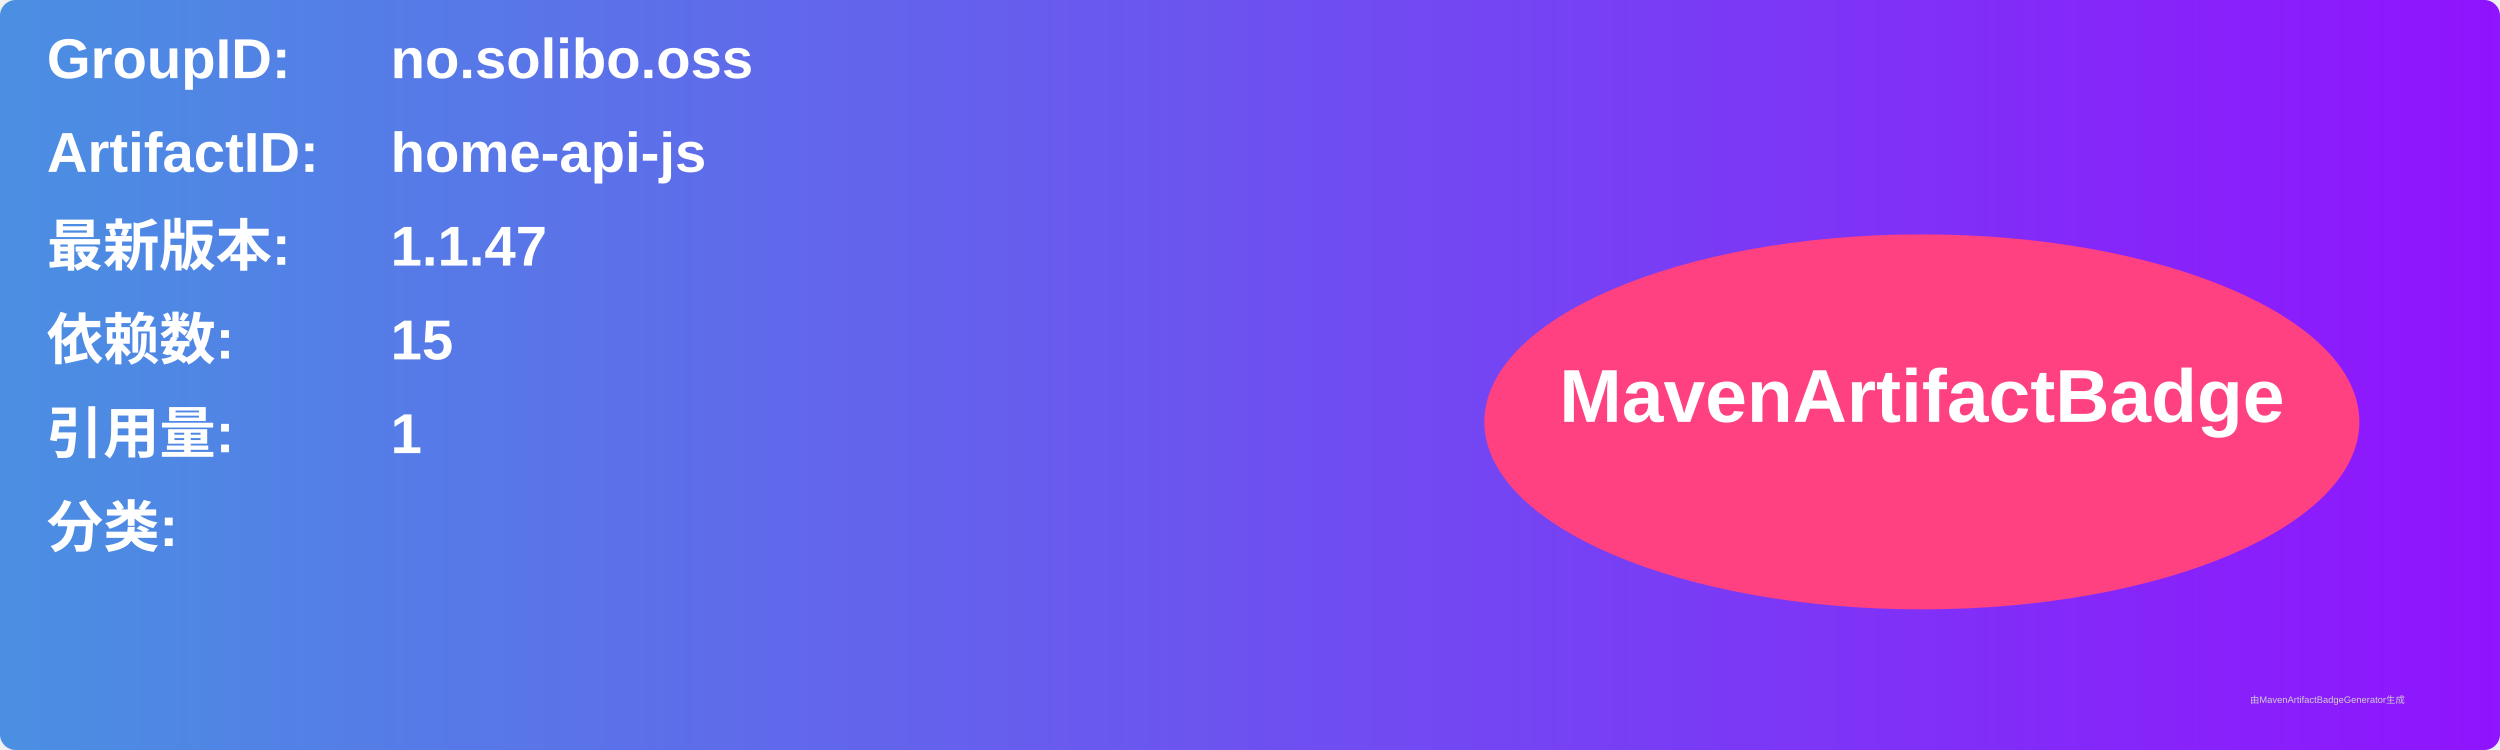
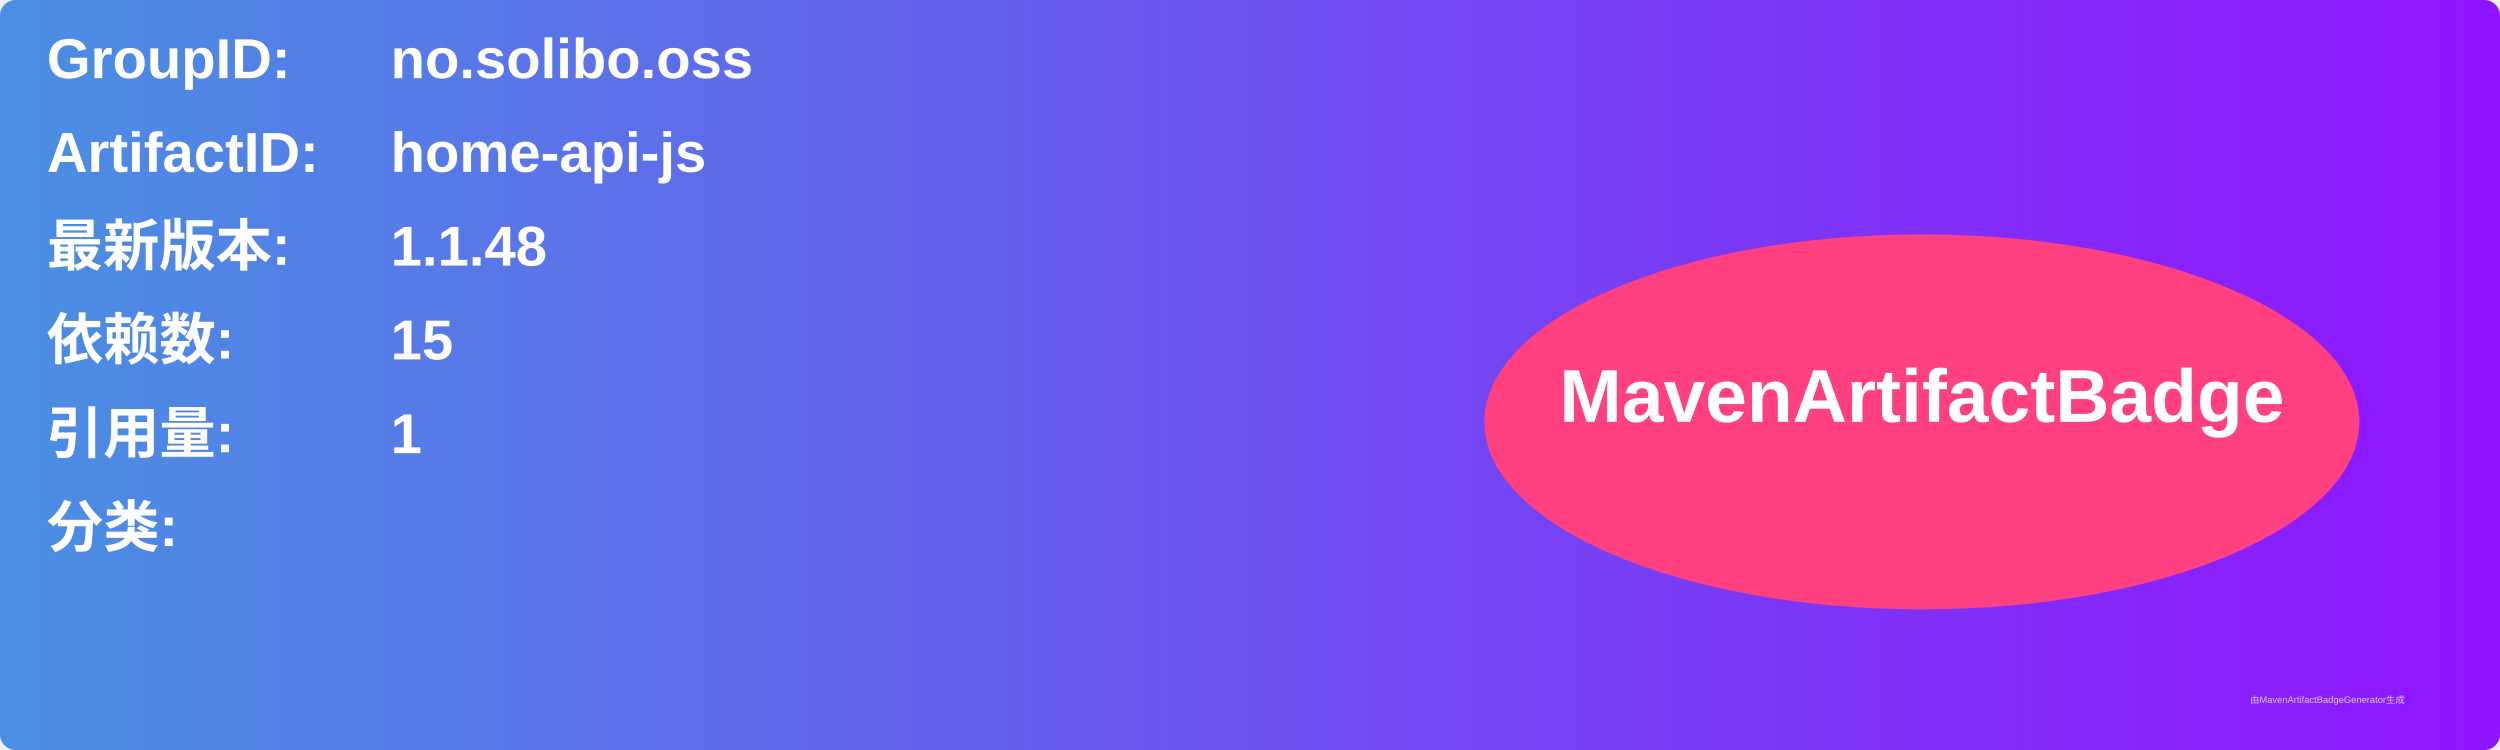
<svg xmlns="http://www.w3.org/2000/svg" width="800" height="240" viewBox="0 0 800 240">
  <linearGradient id="grad" x1="0%" y1="0%" x2="100%" y2="0%">
    <stop offset="0%" stop-color="#4a90e2" />
    <stop offset="100%" stop-color="#9013fe" />
  </linearGradient>
  <rect width="100%" height="100%" rx="5" ry="5" fill="url(#grad)" />
  <g transform="translate(15, 15)">
    <text x="0" y="10" font-family="Arial" font-size="18" fill="white" font-weight="bold" width="260">GroupID:</text>
    <text x="110" y="10" font-family="Arial" font-size="18" fill="white" font-weight="bold" width="460">no.solibo.oss</text>
    <text x="0" y="40" font-family="Arial" font-size="18" fill="white" font-weight="bold" width="260">ArtifactID:</text>
    <text x="110" y="40" font-family="Arial" font-size="18" fill="white" font-weight="bold" width="460">home-api-js</text>
    <text x="0" y="70" font-family="Arial" font-size="18" fill="white" font-weight="bold">最新版本:</text>
    <text x="110" y="70" font-family="Arial" font-size="18" fill="white" font-weight="bold">
-       <tspan font-weight="bold">1.1.47</tspan>
+       <tspan font-weight="bold">1.1.48</tspan>
    </text>
    <text x="0" y="100" font-family="Arial" font-size="18" fill="white" font-weight="bold">依赖数: </text>
    <text x="110" y="100" font-family="Arial" font-size="18" fill="white">
      <tspan font-weight="bold">15</tspan>
    </text>
    <text x="0" y="130" font-family="Arial" font-size="18" fill="white" font-weight="bold">引用量: </text>
    <text x="110" y="130" font-family="Arial" font-size="18" fill="white">
      <tspan font-weight="bold">1</tspan>
    </text>
    <text x="0" y="160" font-family="Arial" font-size="18" fill="white" font-weight="bold">分类:</text>
    <text x="10" y="190" font-family="Arial" font-size="10" fill="white">
      <tspan font-weight="bold" />
    </text>
    <ellipse cx="600" cy="120" rx="140" ry="60" fill="#ff4081" />
    <text x="600" y="120" text-anchor="middle" font-family="Arial" font-size="24" fill="white" font-weight="bold">MavenArtifactBadge</text>
  </g>
  <text x="720" y="225" font-family="Arial" font-size="3" fill="#d0d0d0">由MavenArtifactBadgeGenerator生成</text>
</svg>
